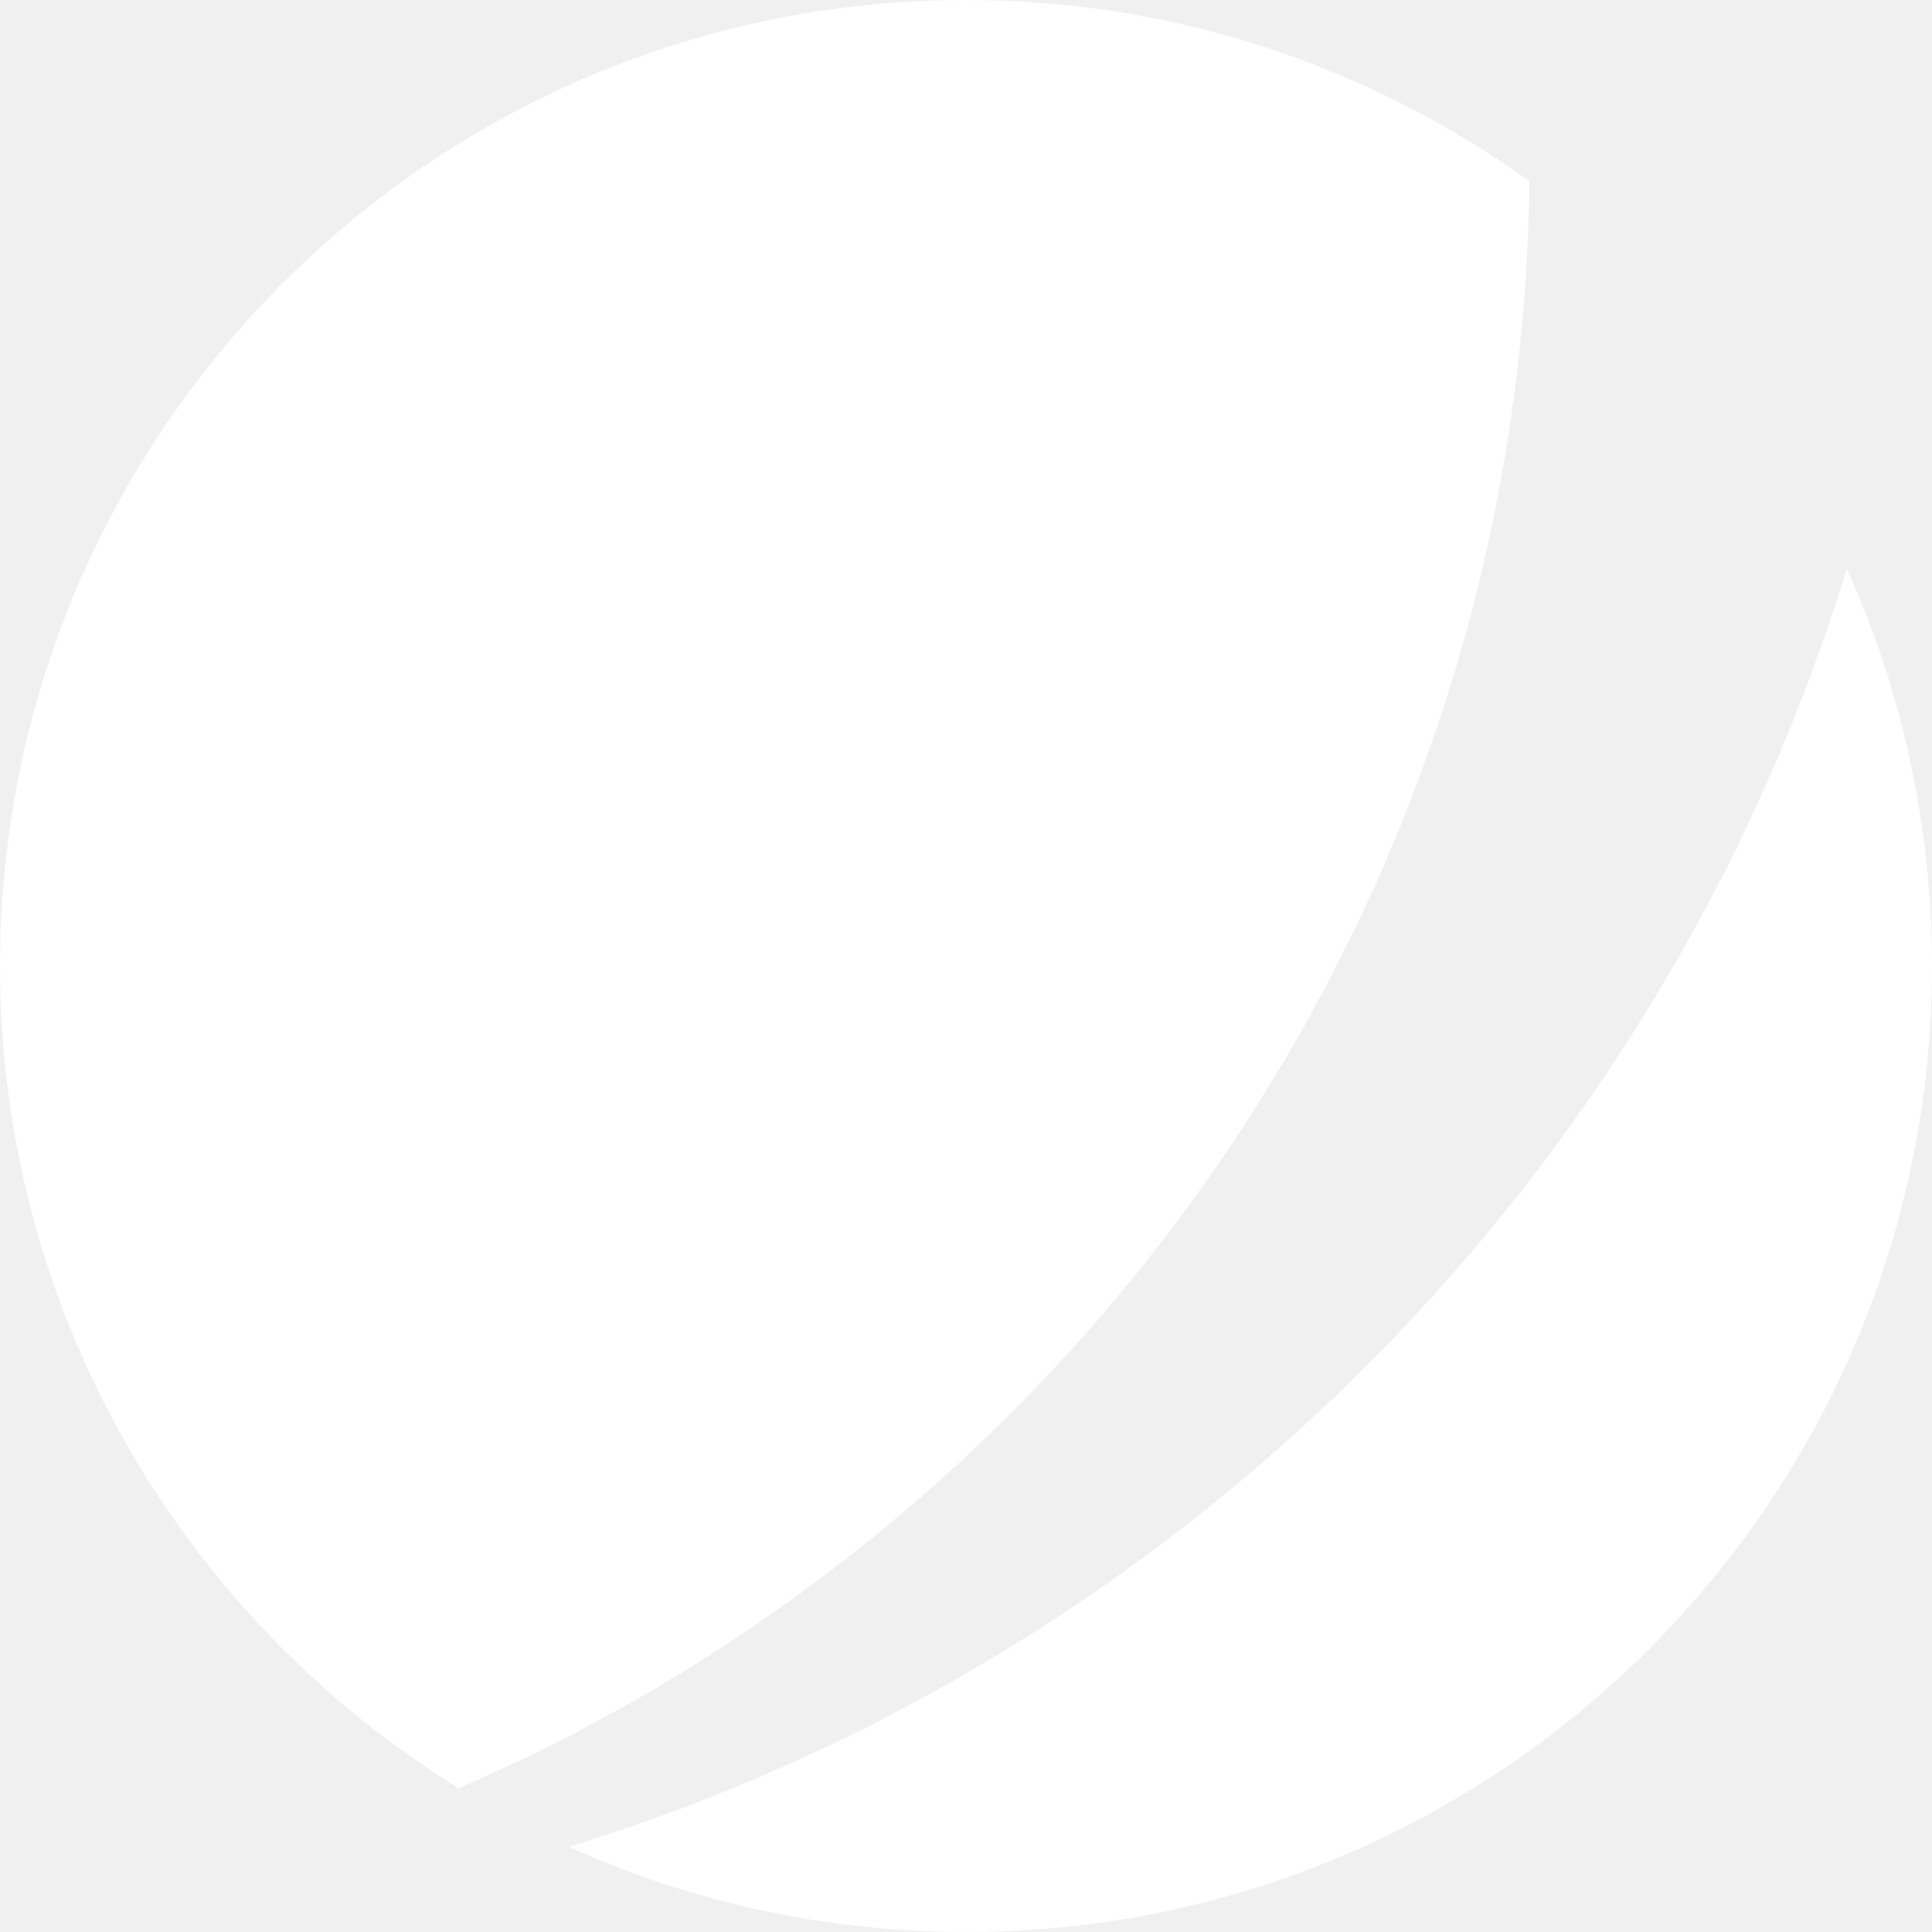
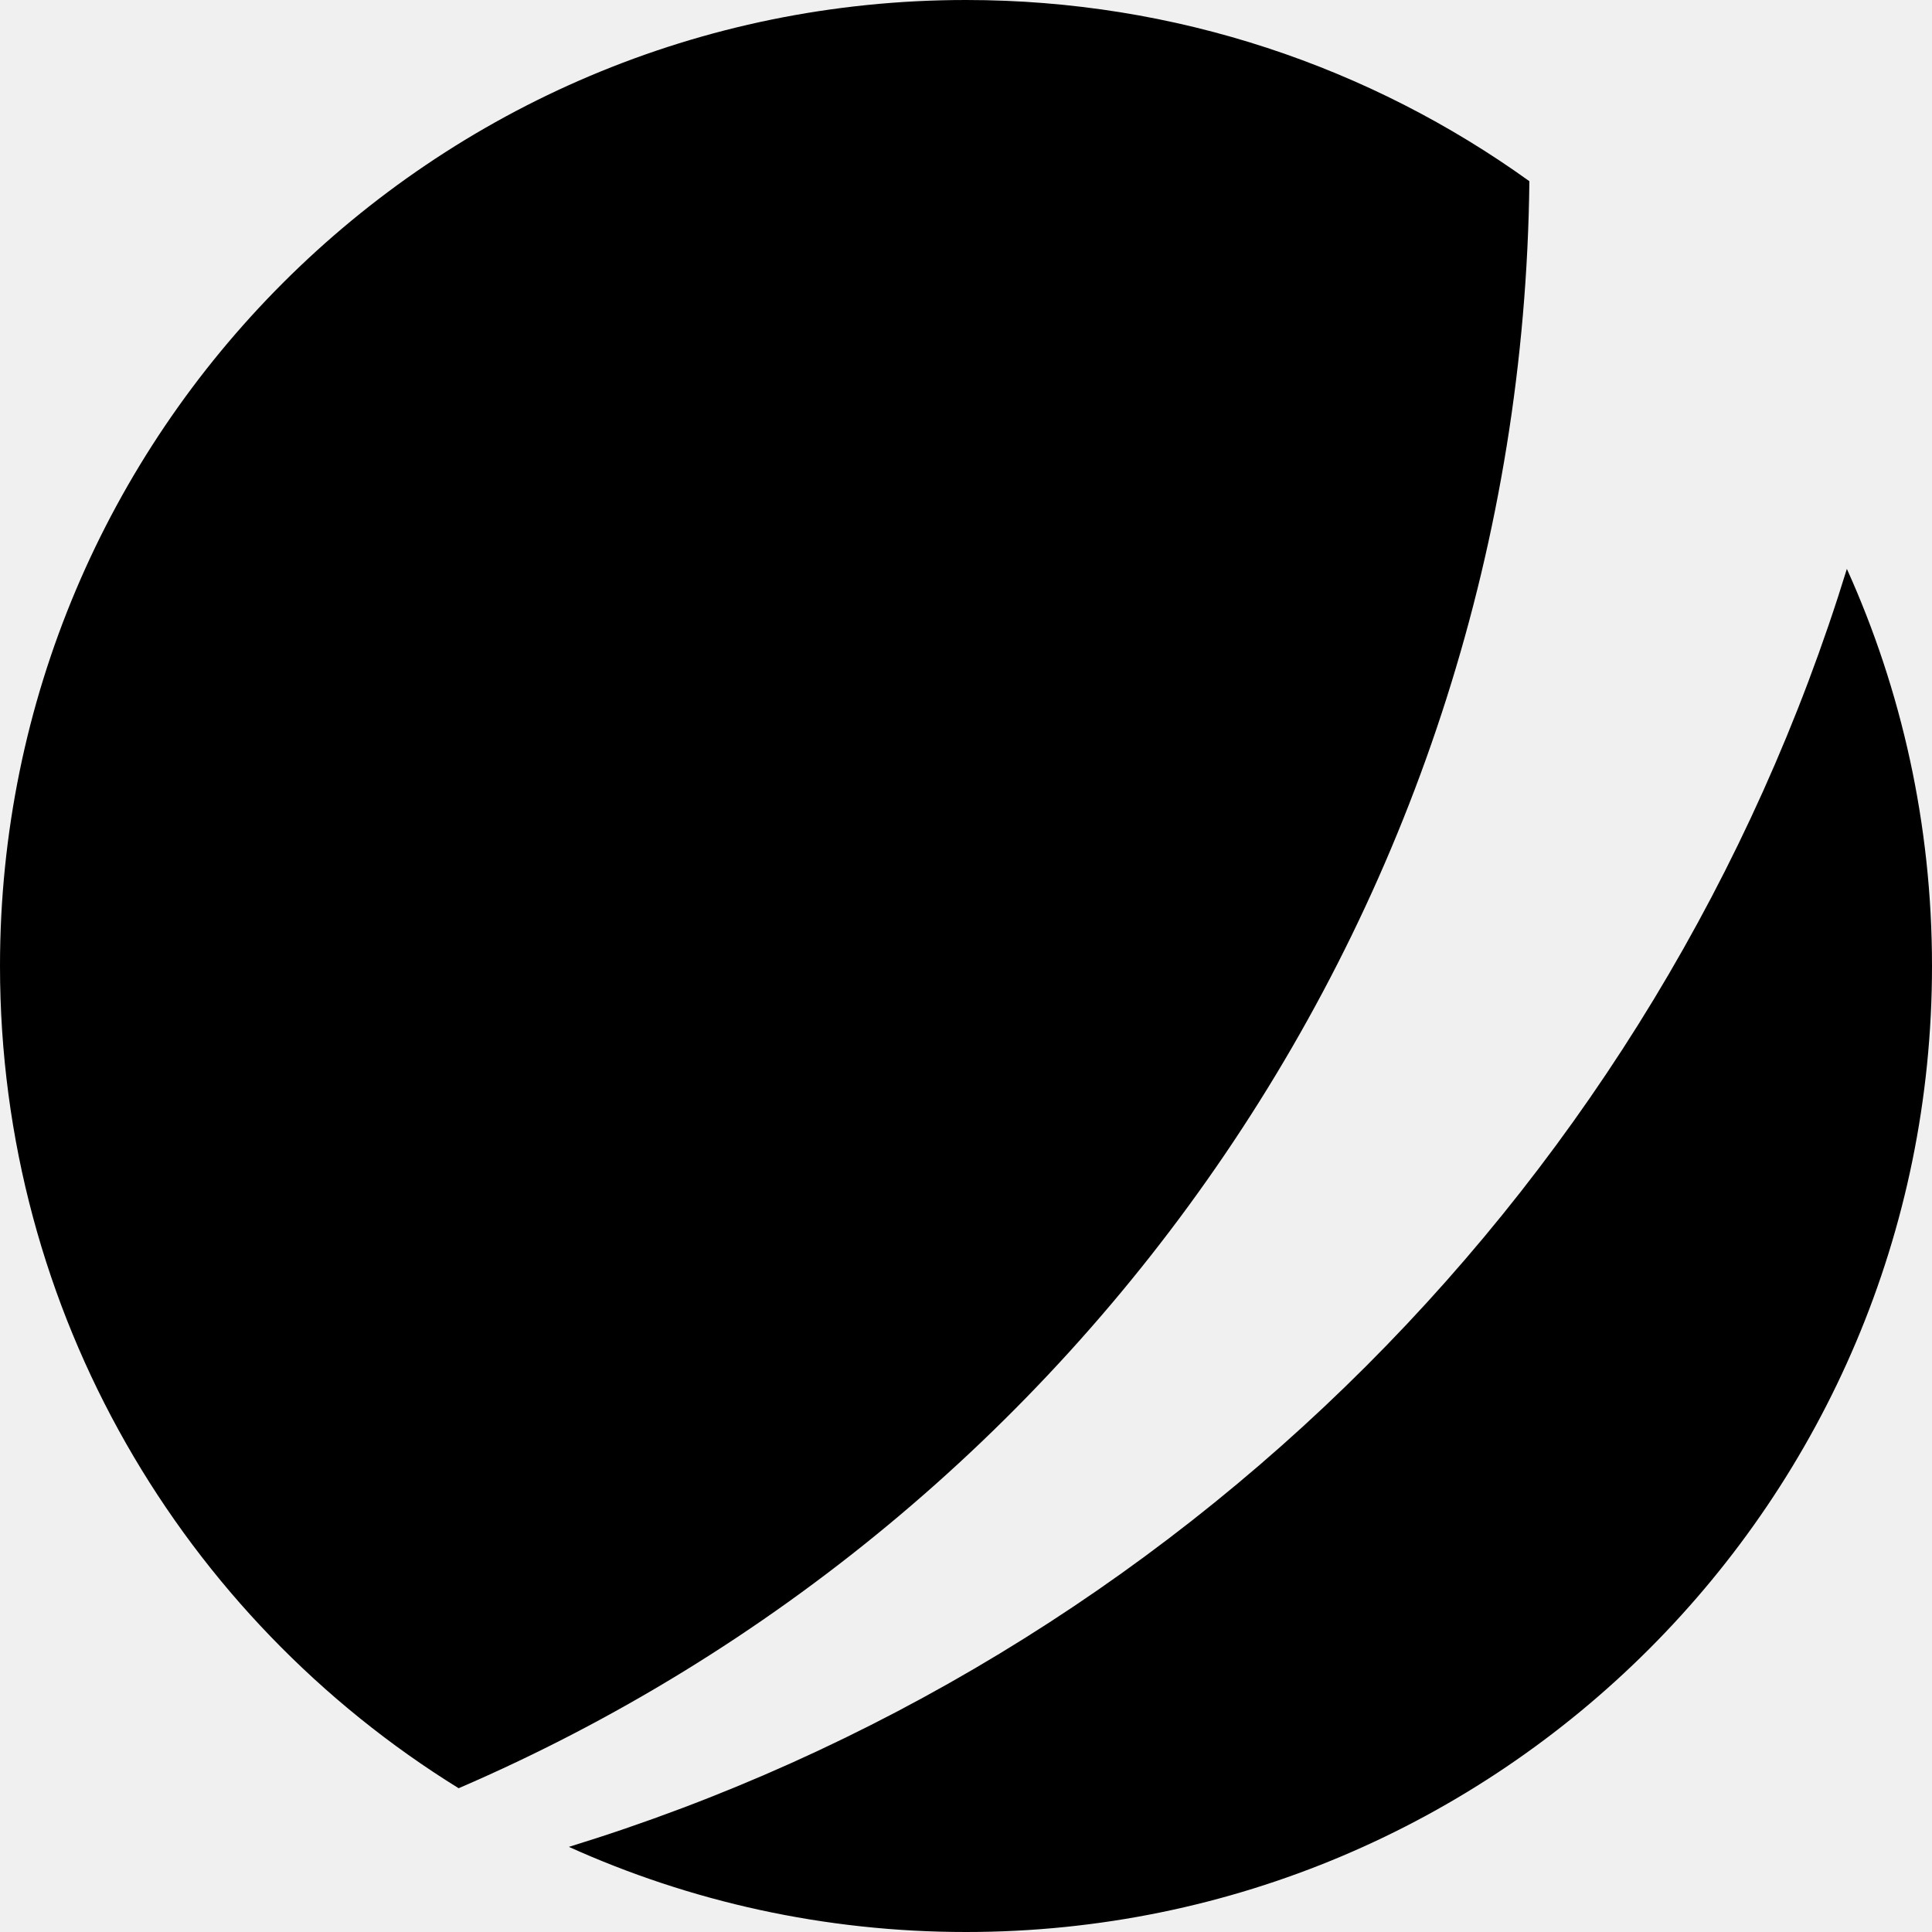
<svg xmlns="http://www.w3.org/2000/svg" viewBox="0 0 48 48" fill="none">
-   <path d="M11.395 44.428C4.557 40.199 0 32.632 0 24C0 10.745 10.745 0 24 0C29.224 0 34.057 1.669 37.997 4.502C37.797 22.409 26.9 37.747 11.395 44.428Z" fill="#ffffff" />
-   <path d="M14.134 45.885C17.144 47.244 20.484 48 24 48C37.255 48 48 37.255 48 24C48 20.484 47.244 17.144 45.885 14.134C41.226 29.277 29.277 41.226 14.134 45.885Z" fill="#ffffff" />
+   <path d="M11.395 44.428C4.557 40.199 0 32.632 0 24C0 10.745 10.745 0 24 0C29.224 0 34.057 1.669 37.997 4.502C37.797 22.409 26.9 37.747 11.395 44.428Z" fill="currentColor" />
+   <path d="M14.134 45.885C17.144 47.244 20.484 48 24 48C37.255 48 48 37.255 48 24C48 20.484 47.244 17.144 45.885 14.134C41.226 29.277 29.277 41.226 14.134 45.885Z" fill="currentColor" />
</svg>
